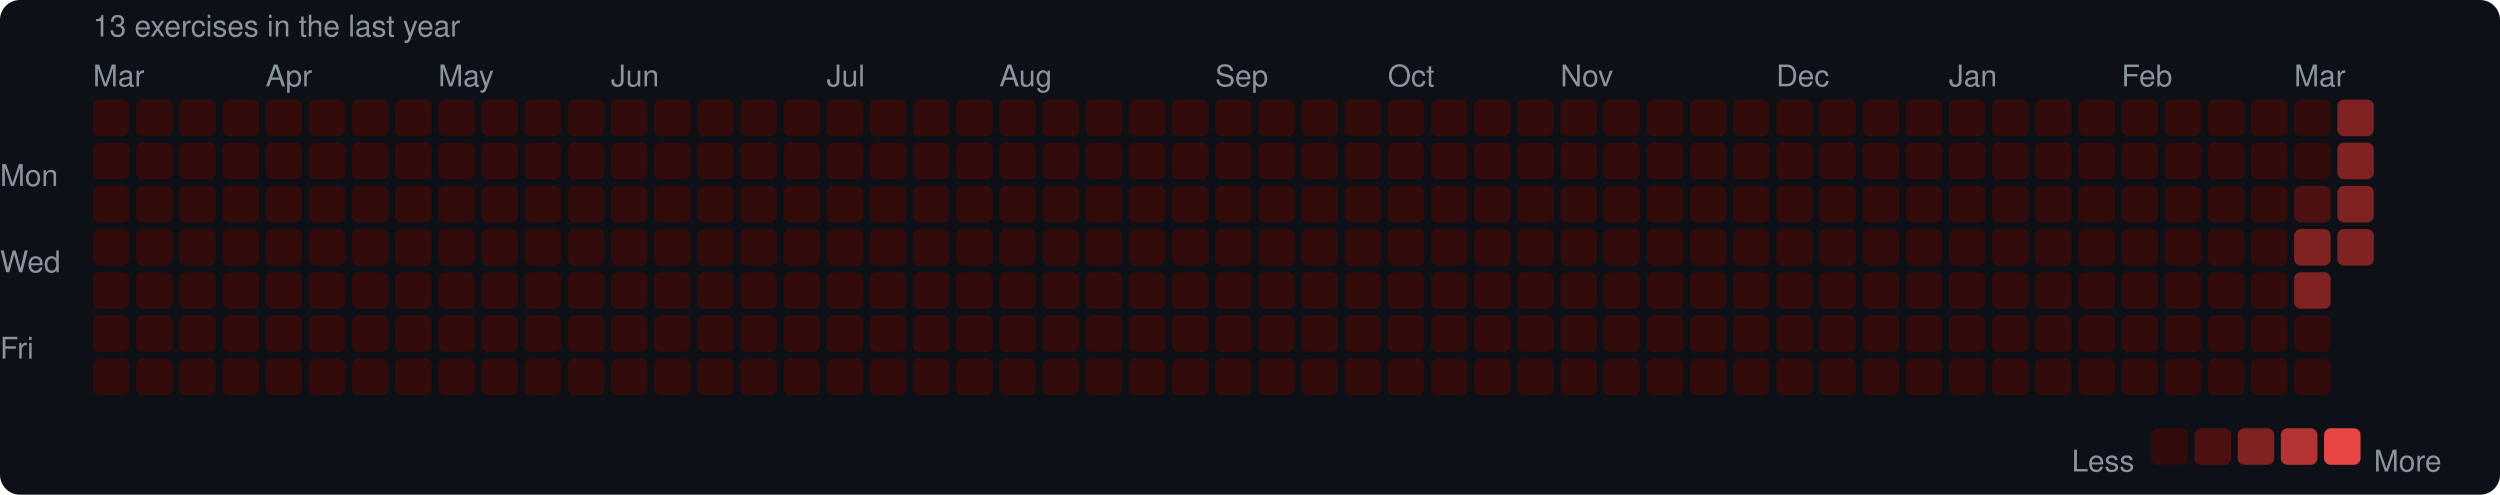
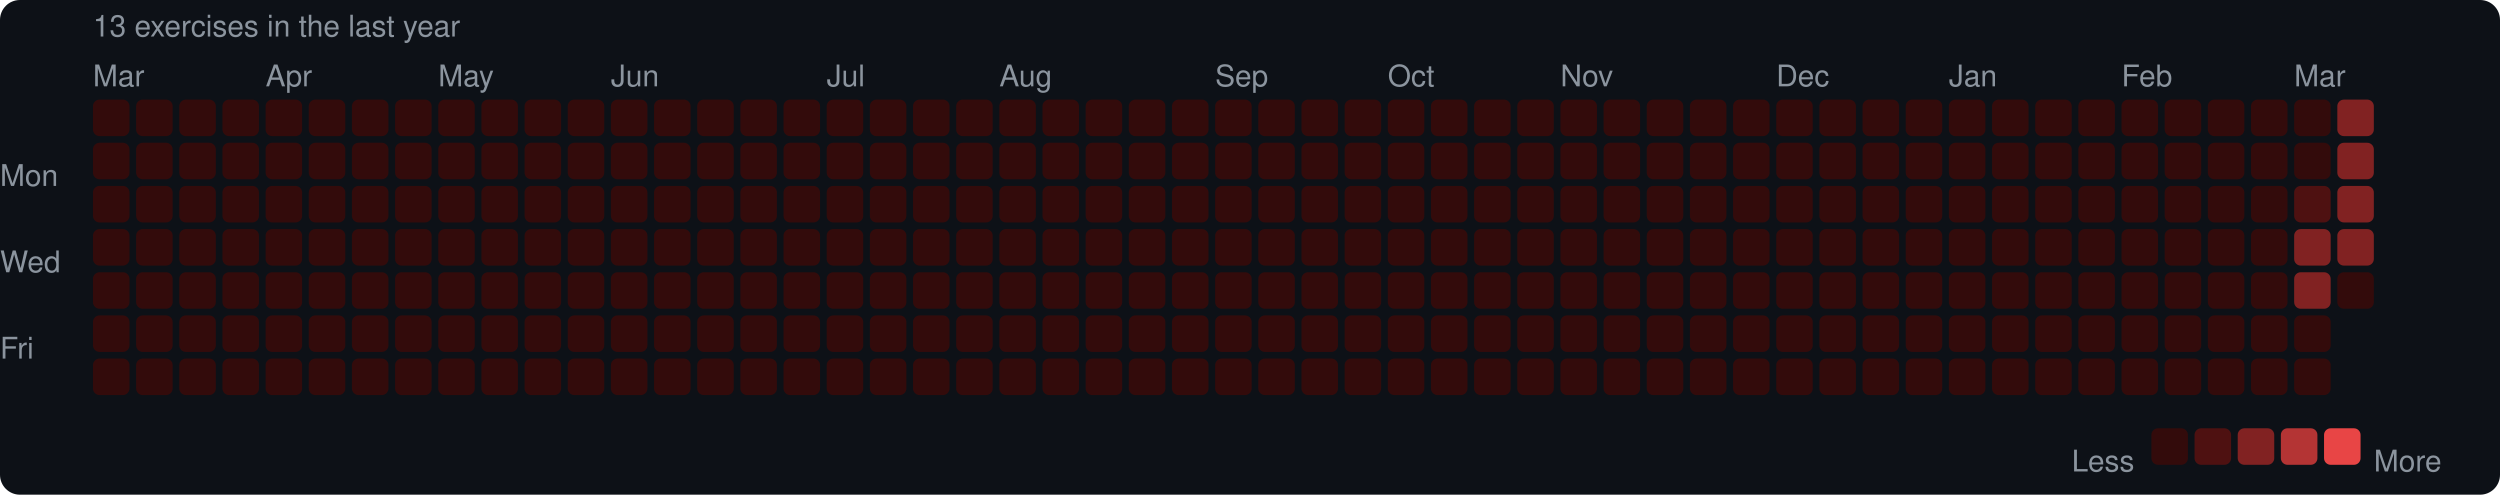
<svg xmlns="http://www.w3.org/2000/svg" width="753" height="149" viewBox="0 0 753 149">
  <rect width="753" height="149" rx="6" fill="#0d1117" />
  <style>text { font-family: -apple-system, BlinkMacSystemFont, "Segoe UI", Helvetica, Arial, sans-serif; fill: #8b949e; font-size: 9px; }</style>
  <text x="28" y="11" font-size="9">13 exercises in the last year</text>
  <text x="28" y="26">Mar</text>
  <text x="80" y="26">Apr</text>
  <text x="132" y="26">May</text>
  <text x="184" y="26">Jun</text>
  <text x="249" y="26">Jul</text>
  <text x="301" y="26">Aug</text>
  <text x="366" y="26">Sep</text>
  <text x="418" y="26">Oct</text>
  <text x="470" y="26">Nov</text>
  <text x="535" y="26">Dec</text>
  <text x="587" y="26">Jan</text>
  <text x="639" y="26">Feb</text>
  <text x="691" y="26">Mar</text>
  <text x="0" y="53" dominant-baseline="middle">Mon</text>
  <text x="0" y="79" dominant-baseline="middle">Wed</text>
  <text x="0" y="105" dominant-baseline="middle">Fri</text>
  <rect x="28" y="30" width="11" height="11" rx="2" fill="#330b0b" />
  <rect x="28" y="43" width="11" height="11" rx="2" fill="#330b0b" />
  <rect x="28" y="56" width="11" height="11" rx="2" fill="#330b0b" />
  <rect x="28" y="69" width="11" height="11" rx="2" fill="#330b0b" />
  <rect x="28" y="82" width="11" height="11" rx="2" fill="#330b0b" />
  <rect x="28" y="95" width="11" height="11" rx="2" fill="#330b0b" />
  <rect x="28" y="108" width="11" height="11" rx="2" fill="#330b0b" />
  <rect x="41" y="30" width="11" height="11" rx="2" fill="#330b0b" />
  <rect x="41" y="43" width="11" height="11" rx="2" fill="#330b0b" />
  <rect x="41" y="56" width="11" height="11" rx="2" fill="#330b0b" />
  <rect x="41" y="69" width="11" height="11" rx="2" fill="#330b0b" />
  <rect x="41" y="82" width="11" height="11" rx="2" fill="#330b0b" />
  <rect x="41" y="95" width="11" height="11" rx="2" fill="#330b0b" />
  <rect x="41" y="108" width="11" height="11" rx="2" fill="#330b0b" />
  <rect x="54" y="30" width="11" height="11" rx="2" fill="#330b0b" />
  <rect x="54" y="43" width="11" height="11" rx="2" fill="#330b0b" />
  <rect x="54" y="56" width="11" height="11" rx="2" fill="#330b0b" />
  <rect x="54" y="69" width="11" height="11" rx="2" fill="#330b0b" />
  <rect x="54" y="82" width="11" height="11" rx="2" fill="#330b0b" />
  <rect x="54" y="95" width="11" height="11" rx="2" fill="#330b0b" />
  <rect x="54" y="108" width="11" height="11" rx="2" fill="#330b0b" />
  <rect x="67" y="30" width="11" height="11" rx="2" fill="#330b0b" />
  <rect x="67" y="43" width="11" height="11" rx="2" fill="#330b0b" />
  <rect x="67" y="56" width="11" height="11" rx="2" fill="#330b0b" />
  <rect x="67" y="69" width="11" height="11" rx="2" fill="#330b0b" />
  <rect x="67" y="82" width="11" height="11" rx="2" fill="#330b0b" />
  <rect x="67" y="95" width="11" height="11" rx="2" fill="#330b0b" />
  <rect x="67" y="108" width="11" height="11" rx="2" fill="#330b0b" />
  <rect x="80" y="30" width="11" height="11" rx="2" fill="#330b0b" />
  <rect x="80" y="43" width="11" height="11" rx="2" fill="#330b0b" />
  <rect x="80" y="56" width="11" height="11" rx="2" fill="#330b0b" />
  <rect x="80" y="69" width="11" height="11" rx="2" fill="#330b0b" />
  <rect x="80" y="82" width="11" height="11" rx="2" fill="#330b0b" />
  <rect x="80" y="95" width="11" height="11" rx="2" fill="#330b0b" />
  <rect x="80" y="108" width="11" height="11" rx="2" fill="#330b0b" />
  <rect x="93" y="30" width="11" height="11" rx="2" fill="#330b0b" />
  <rect x="93" y="43" width="11" height="11" rx="2" fill="#330b0b" />
  <rect x="93" y="56" width="11" height="11" rx="2" fill="#330b0b" />
  <rect x="93" y="69" width="11" height="11" rx="2" fill="#330b0b" />
  <rect x="93" y="82" width="11" height="11" rx="2" fill="#330b0b" />
  <rect x="93" y="95" width="11" height="11" rx="2" fill="#330b0b" />
  <rect x="93" y="108" width="11" height="11" rx="2" fill="#330b0b" />
  <rect x="106" y="30" width="11" height="11" rx="2" fill="#330b0b" />
  <rect x="106" y="43" width="11" height="11" rx="2" fill="#330b0b" />
  <rect x="106" y="56" width="11" height="11" rx="2" fill="#330b0b" />
  <rect x="106" y="69" width="11" height="11" rx="2" fill="#330b0b" />
  <rect x="106" y="82" width="11" height="11" rx="2" fill="#330b0b" />
  <rect x="106" y="95" width="11" height="11" rx="2" fill="#330b0b" />
  <rect x="106" y="108" width="11" height="11" rx="2" fill="#330b0b" />
  <rect x="119" y="30" width="11" height="11" rx="2" fill="#330b0b" />
  <rect x="119" y="43" width="11" height="11" rx="2" fill="#330b0b" />
  <rect x="119" y="56" width="11" height="11" rx="2" fill="#330b0b" />
  <rect x="119" y="69" width="11" height="11" rx="2" fill="#330b0b" />
  <rect x="119" y="82" width="11" height="11" rx="2" fill="#330b0b" />
  <rect x="119" y="95" width="11" height="11" rx="2" fill="#330b0b" />
  <rect x="119" y="108" width="11" height="11" rx="2" fill="#330b0b" />
  <rect x="132" y="30" width="11" height="11" rx="2" fill="#330b0b" />
  <rect x="132" y="43" width="11" height="11" rx="2" fill="#330b0b" />
  <rect x="132" y="56" width="11" height="11" rx="2" fill="#330b0b" />
  <rect x="132" y="69" width="11" height="11" rx="2" fill="#330b0b" />
  <rect x="132" y="82" width="11" height="11" rx="2" fill="#330b0b" />
  <rect x="132" y="95" width="11" height="11" rx="2" fill="#330b0b" />
  <rect x="132" y="108" width="11" height="11" rx="2" fill="#330b0b" />
  <rect x="145" y="30" width="11" height="11" rx="2" fill="#330b0b" />
  <rect x="145" y="43" width="11" height="11" rx="2" fill="#330b0b" />
  <rect x="145" y="56" width="11" height="11" rx="2" fill="#330b0b" />
  <rect x="145" y="69" width="11" height="11" rx="2" fill="#330b0b" />
  <rect x="145" y="82" width="11" height="11" rx="2" fill="#330b0b" />
  <rect x="145" y="95" width="11" height="11" rx="2" fill="#330b0b" />
  <rect x="145" y="108" width="11" height="11" rx="2" fill="#330b0b" />
  <rect x="158" y="30" width="11" height="11" rx="2" fill="#330b0b" />
  <rect x="158" y="43" width="11" height="11" rx="2" fill="#330b0b" />
  <rect x="158" y="56" width="11" height="11" rx="2" fill="#330b0b" />
  <rect x="158" y="69" width="11" height="11" rx="2" fill="#330b0b" />
  <rect x="158" y="82" width="11" height="11" rx="2" fill="#330b0b" />
  <rect x="158" y="95" width="11" height="11" rx="2" fill="#330b0b" />
  <rect x="158" y="108" width="11" height="11" rx="2" fill="#330b0b" />
  <rect x="171" y="30" width="11" height="11" rx="2" fill="#330b0b" />
  <rect x="171" y="43" width="11" height="11" rx="2" fill="#330b0b" />
  <rect x="171" y="56" width="11" height="11" rx="2" fill="#330b0b" />
  <rect x="171" y="69" width="11" height="11" rx="2" fill="#330b0b" />
  <rect x="171" y="82" width="11" height="11" rx="2" fill="#330b0b" />
  <rect x="171" y="95" width="11" height="11" rx="2" fill="#330b0b" />
  <rect x="171" y="108" width="11" height="11" rx="2" fill="#330b0b" />
  <rect x="184" y="30" width="11" height="11" rx="2" fill="#330b0b" />
  <rect x="184" y="43" width="11" height="11" rx="2" fill="#330b0b" />
  <rect x="184" y="56" width="11" height="11" rx="2" fill="#330b0b" />
  <rect x="184" y="69" width="11" height="11" rx="2" fill="#330b0b" />
  <rect x="184" y="82" width="11" height="11" rx="2" fill="#330b0b" />
  <rect x="184" y="95" width="11" height="11" rx="2" fill="#330b0b" />
  <rect x="184" y="108" width="11" height="11" rx="2" fill="#330b0b" />
  <rect x="197" y="30" width="11" height="11" rx="2" fill="#330b0b" />
  <rect x="197" y="43" width="11" height="11" rx="2" fill="#330b0b" />
  <rect x="197" y="56" width="11" height="11" rx="2" fill="#330b0b" />
  <rect x="197" y="69" width="11" height="11" rx="2" fill="#330b0b" />
  <rect x="197" y="82" width="11" height="11" rx="2" fill="#330b0b" />
  <rect x="197" y="95" width="11" height="11" rx="2" fill="#330b0b" />
  <rect x="197" y="108" width="11" height="11" rx="2" fill="#330b0b" />
  <rect x="210" y="30" width="11" height="11" rx="2" fill="#330b0b" />
  <rect x="210" y="43" width="11" height="11" rx="2" fill="#330b0b" />
  <rect x="210" y="56" width="11" height="11" rx="2" fill="#330b0b" />
  <rect x="210" y="69" width="11" height="11" rx="2" fill="#330b0b" />
  <rect x="210" y="82" width="11" height="11" rx="2" fill="#330b0b" />
  <rect x="210" y="95" width="11" height="11" rx="2" fill="#330b0b" />
  <rect x="210" y="108" width="11" height="11" rx="2" fill="#330b0b" />
  <rect x="223" y="30" width="11" height="11" rx="2" fill="#330b0b" />
  <rect x="223" y="43" width="11" height="11" rx="2" fill="#330b0b" />
  <rect x="223" y="56" width="11" height="11" rx="2" fill="#330b0b" />
  <rect x="223" y="69" width="11" height="11" rx="2" fill="#330b0b" />
  <rect x="223" y="82" width="11" height="11" rx="2" fill="#330b0b" />
  <rect x="223" y="95" width="11" height="11" rx="2" fill="#330b0b" />
  <rect x="223" y="108" width="11" height="11" rx="2" fill="#330b0b" />
  <rect x="236" y="30" width="11" height="11" rx="2" fill="#330b0b" />
  <rect x="236" y="43" width="11" height="11" rx="2" fill="#330b0b" />
  <rect x="236" y="56" width="11" height="11" rx="2" fill="#330b0b" />
  <rect x="236" y="69" width="11" height="11" rx="2" fill="#330b0b" />
  <rect x="236" y="82" width="11" height="11" rx="2" fill="#330b0b" />
  <rect x="236" y="95" width="11" height="11" rx="2" fill="#330b0b" />
  <rect x="236" y="108" width="11" height="11" rx="2" fill="#330b0b" />
  <rect x="249" y="30" width="11" height="11" rx="2" fill="#330b0b" />
  <rect x="249" y="43" width="11" height="11" rx="2" fill="#330b0b" />
  <rect x="249" y="56" width="11" height="11" rx="2" fill="#330b0b" />
  <rect x="249" y="69" width="11" height="11" rx="2" fill="#330b0b" />
  <rect x="249" y="82" width="11" height="11" rx="2" fill="#330b0b" />
  <rect x="249" y="95" width="11" height="11" rx="2" fill="#330b0b" />
  <rect x="249" y="108" width="11" height="11" rx="2" fill="#330b0b" />
  <rect x="262" y="30" width="11" height="11" rx="2" fill="#330b0b" />
  <rect x="262" y="43" width="11" height="11" rx="2" fill="#330b0b" />
  <rect x="262" y="56" width="11" height="11" rx="2" fill="#330b0b" />
  <rect x="262" y="69" width="11" height="11" rx="2" fill="#330b0b" />
  <rect x="262" y="82" width="11" height="11" rx="2" fill="#330b0b" />
  <rect x="262" y="95" width="11" height="11" rx="2" fill="#330b0b" />
  <rect x="262" y="108" width="11" height="11" rx="2" fill="#330b0b" />
  <rect x="275" y="30" width="11" height="11" rx="2" fill="#330b0b" />
  <rect x="275" y="43" width="11" height="11" rx="2" fill="#330b0b" />
  <rect x="275" y="56" width="11" height="11" rx="2" fill="#330b0b" />
  <rect x="275" y="69" width="11" height="11" rx="2" fill="#330b0b" />
  <rect x="275" y="82" width="11" height="11" rx="2" fill="#330b0b" />
  <rect x="275" y="95" width="11" height="11" rx="2" fill="#330b0b" />
  <rect x="275" y="108" width="11" height="11" rx="2" fill="#330b0b" />
  <rect x="288" y="30" width="11" height="11" rx="2" fill="#330b0b" />
  <rect x="288" y="43" width="11" height="11" rx="2" fill="#330b0b" />
  <rect x="288" y="56" width="11" height="11" rx="2" fill="#330b0b" />
  <rect x="288" y="69" width="11" height="11" rx="2" fill="#330b0b" />
  <rect x="288" y="82" width="11" height="11" rx="2" fill="#330b0b" />
  <rect x="288" y="95" width="11" height="11" rx="2" fill="#330b0b" />
  <rect x="288" y="108" width="11" height="11" rx="2" fill="#330b0b" />
  <rect x="301" y="30" width="11" height="11" rx="2" fill="#330b0b" />
  <rect x="301" y="43" width="11" height="11" rx="2" fill="#330b0b" />
  <rect x="301" y="56" width="11" height="11" rx="2" fill="#330b0b" />
  <rect x="301" y="69" width="11" height="11" rx="2" fill="#330b0b" />
  <rect x="301" y="82" width="11" height="11" rx="2" fill="#330b0b" />
  <rect x="301" y="95" width="11" height="11" rx="2" fill="#330b0b" />
  <rect x="301" y="108" width="11" height="11" rx="2" fill="#330b0b" />
  <rect x="314" y="30" width="11" height="11" rx="2" fill="#330b0b" />
  <rect x="314" y="43" width="11" height="11" rx="2" fill="#330b0b" />
  <rect x="314" y="56" width="11" height="11" rx="2" fill="#330b0b" />
  <rect x="314" y="69" width="11" height="11" rx="2" fill="#330b0b" />
  <rect x="314" y="82" width="11" height="11" rx="2" fill="#330b0b" />
  <rect x="314" y="95" width="11" height="11" rx="2" fill="#330b0b" />
  <rect x="314" y="108" width="11" height="11" rx="2" fill="#330b0b" />
  <rect x="327" y="30" width="11" height="11" rx="2" fill="#330b0b" />
  <rect x="327" y="43" width="11" height="11" rx="2" fill="#330b0b" />
  <rect x="327" y="56" width="11" height="11" rx="2" fill="#330b0b" />
  <rect x="327" y="69" width="11" height="11" rx="2" fill="#330b0b" />
  <rect x="327" y="82" width="11" height="11" rx="2" fill="#330b0b" />
  <rect x="327" y="95" width="11" height="11" rx="2" fill="#330b0b" />
  <rect x="327" y="108" width="11" height="11" rx="2" fill="#330b0b" />
  <rect x="340" y="30" width="11" height="11" rx="2" fill="#330b0b" />
  <rect x="340" y="43" width="11" height="11" rx="2" fill="#330b0b" />
  <rect x="340" y="56" width="11" height="11" rx="2" fill="#330b0b" />
  <rect x="340" y="69" width="11" height="11" rx="2" fill="#330b0b" />
  <rect x="340" y="82" width="11" height="11" rx="2" fill="#330b0b" />
  <rect x="340" y="95" width="11" height="11" rx="2" fill="#330b0b" />
  <rect x="340" y="108" width="11" height="11" rx="2" fill="#330b0b" />
  <rect x="353" y="30" width="11" height="11" rx="2" fill="#330b0b" />
  <rect x="353" y="43" width="11" height="11" rx="2" fill="#330b0b" />
  <rect x="353" y="56" width="11" height="11" rx="2" fill="#330b0b" />
  <rect x="353" y="69" width="11" height="11" rx="2" fill="#330b0b" />
  <rect x="353" y="82" width="11" height="11" rx="2" fill="#330b0b" />
  <rect x="353" y="95" width="11" height="11" rx="2" fill="#330b0b" />
  <rect x="353" y="108" width="11" height="11" rx="2" fill="#330b0b" />
  <rect x="366" y="30" width="11" height="11" rx="2" fill="#330b0b" />
  <rect x="366" y="43" width="11" height="11" rx="2" fill="#330b0b" />
  <rect x="366" y="56" width="11" height="11" rx="2" fill="#330b0b" />
  <rect x="366" y="69" width="11" height="11" rx="2" fill="#330b0b" />
  <rect x="366" y="82" width="11" height="11" rx="2" fill="#330b0b" />
  <rect x="366" y="95" width="11" height="11" rx="2" fill="#330b0b" />
  <rect x="366" y="108" width="11" height="11" rx="2" fill="#330b0b" />
  <rect x="379" y="30" width="11" height="11" rx="2" fill="#330b0b" />
  <rect x="379" y="43" width="11" height="11" rx="2" fill="#330b0b" />
  <rect x="379" y="56" width="11" height="11" rx="2" fill="#330b0b" />
  <rect x="379" y="69" width="11" height="11" rx="2" fill="#330b0b" />
  <rect x="379" y="82" width="11" height="11" rx="2" fill="#330b0b" />
  <rect x="379" y="95" width="11" height="11" rx="2" fill="#330b0b" />
  <rect x="379" y="108" width="11" height="11" rx="2" fill="#330b0b" />
  <rect x="392" y="30" width="11" height="11" rx="2" fill="#330b0b" />
  <rect x="392" y="43" width="11" height="11" rx="2" fill="#330b0b" />
  <rect x="392" y="56" width="11" height="11" rx="2" fill="#330b0b" />
  <rect x="392" y="69" width="11" height="11" rx="2" fill="#330b0b" />
  <rect x="392" y="82" width="11" height="11" rx="2" fill="#330b0b" />
  <rect x="392" y="95" width="11" height="11" rx="2" fill="#330b0b" />
  <rect x="392" y="108" width="11" height="11" rx="2" fill="#330b0b" />
  <rect x="405" y="30" width="11" height="11" rx="2" fill="#330b0b" />
  <rect x="405" y="43" width="11" height="11" rx="2" fill="#330b0b" />
  <rect x="405" y="56" width="11" height="11" rx="2" fill="#330b0b" />
  <rect x="405" y="69" width="11" height="11" rx="2" fill="#330b0b" />
  <rect x="405" y="82" width="11" height="11" rx="2" fill="#330b0b" />
  <rect x="405" y="95" width="11" height="11" rx="2" fill="#330b0b" />
  <rect x="405" y="108" width="11" height="11" rx="2" fill="#330b0b" />
  <rect x="418" y="30" width="11" height="11" rx="2" fill="#330b0b" />
  <rect x="418" y="43" width="11" height="11" rx="2" fill="#330b0b" />
  <rect x="418" y="56" width="11" height="11" rx="2" fill="#330b0b" />
  <rect x="418" y="69" width="11" height="11" rx="2" fill="#330b0b" />
  <rect x="418" y="82" width="11" height="11" rx="2" fill="#330b0b" />
  <rect x="418" y="95" width="11" height="11" rx="2" fill="#330b0b" />
  <rect x="418" y="108" width="11" height="11" rx="2" fill="#330b0b" />
  <rect x="431" y="30" width="11" height="11" rx="2" fill="#330b0b" />
  <rect x="431" y="43" width="11" height="11" rx="2" fill="#330b0b" />
  <rect x="431" y="56" width="11" height="11" rx="2" fill="#330b0b" />
  <rect x="431" y="69" width="11" height="11" rx="2" fill="#330b0b" />
  <rect x="431" y="82" width="11" height="11" rx="2" fill="#330b0b" />
  <rect x="431" y="95" width="11" height="11" rx="2" fill="#330b0b" />
  <rect x="431" y="108" width="11" height="11" rx="2" fill="#330b0b" />
  <rect x="444" y="30" width="11" height="11" rx="2" fill="#330b0b" />
  <rect x="444" y="43" width="11" height="11" rx="2" fill="#330b0b" />
  <rect x="444" y="56" width="11" height="11" rx="2" fill="#330b0b" />
  <rect x="444" y="69" width="11" height="11" rx="2" fill="#330b0b" />
  <rect x="444" y="82" width="11" height="11" rx="2" fill="#330b0b" />
  <rect x="444" y="95" width="11" height="11" rx="2" fill="#330b0b" />
  <rect x="444" y="108" width="11" height="11" rx="2" fill="#330b0b" />
  <rect x="457" y="30" width="11" height="11" rx="2" fill="#330b0b" />
  <rect x="457" y="43" width="11" height="11" rx="2" fill="#330b0b" />
  <rect x="457" y="56" width="11" height="11" rx="2" fill="#330b0b" />
  <rect x="457" y="69" width="11" height="11" rx="2" fill="#330b0b" />
  <rect x="457" y="82" width="11" height="11" rx="2" fill="#330b0b" />
  <rect x="457" y="95" width="11" height="11" rx="2" fill="#330b0b" />
  <rect x="457" y="108" width="11" height="11" rx="2" fill="#330b0b" />
  <rect x="470" y="30" width="11" height="11" rx="2" fill="#330b0b" />
  <rect x="470" y="43" width="11" height="11" rx="2" fill="#330b0b" />
  <rect x="470" y="56" width="11" height="11" rx="2" fill="#330b0b" />
  <rect x="470" y="69" width="11" height="11" rx="2" fill="#330b0b" />
  <rect x="470" y="82" width="11" height="11" rx="2" fill="#330b0b" />
  <rect x="470" y="95" width="11" height="11" rx="2" fill="#330b0b" />
  <rect x="470" y="108" width="11" height="11" rx="2" fill="#330b0b" />
  <rect x="483" y="30" width="11" height="11" rx="2" fill="#330b0b" />
  <rect x="483" y="43" width="11" height="11" rx="2" fill="#330b0b" />
  <rect x="483" y="56" width="11" height="11" rx="2" fill="#330b0b" />
  <rect x="483" y="69" width="11" height="11" rx="2" fill="#330b0b" />
  <rect x="483" y="82" width="11" height="11" rx="2" fill="#330b0b" />
  <rect x="483" y="95" width="11" height="11" rx="2" fill="#330b0b" />
  <rect x="483" y="108" width="11" height="11" rx="2" fill="#330b0b" />
  <rect x="496" y="30" width="11" height="11" rx="2" fill="#330b0b" />
  <rect x="496" y="43" width="11" height="11" rx="2" fill="#330b0b" />
  <rect x="496" y="56" width="11" height="11" rx="2" fill="#330b0b" />
  <rect x="496" y="69" width="11" height="11" rx="2" fill="#330b0b" />
  <rect x="496" y="82" width="11" height="11" rx="2" fill="#330b0b" />
  <rect x="496" y="95" width="11" height="11" rx="2" fill="#330b0b" />
  <rect x="496" y="108" width="11" height="11" rx="2" fill="#330b0b" />
  <rect x="509" y="30" width="11" height="11" rx="2" fill="#330b0b" />
  <rect x="509" y="43" width="11" height="11" rx="2" fill="#330b0b" />
  <rect x="509" y="56" width="11" height="11" rx="2" fill="#330b0b" />
  <rect x="509" y="69" width="11" height="11" rx="2" fill="#330b0b" />
  <rect x="509" y="82" width="11" height="11" rx="2" fill="#330b0b" />
  <rect x="509" y="95" width="11" height="11" rx="2" fill="#330b0b" />
  <rect x="509" y="108" width="11" height="11" rx="2" fill="#330b0b" />
  <rect x="522" y="30" width="11" height="11" rx="2" fill="#330b0b" />
  <rect x="522" y="43" width="11" height="11" rx="2" fill="#330b0b" />
  <rect x="522" y="56" width="11" height="11" rx="2" fill="#330b0b" />
  <rect x="522" y="69" width="11" height="11" rx="2" fill="#330b0b" />
  <rect x="522" y="82" width="11" height="11" rx="2" fill="#330b0b" />
  <rect x="522" y="95" width="11" height="11" rx="2" fill="#330b0b" />
  <rect x="522" y="108" width="11" height="11" rx="2" fill="#330b0b" />
  <rect x="535" y="30" width="11" height="11" rx="2" fill="#330b0b" />
  <rect x="535" y="43" width="11" height="11" rx="2" fill="#330b0b" />
  <rect x="535" y="56" width="11" height="11" rx="2" fill="#330b0b" />
  <rect x="535" y="69" width="11" height="11" rx="2" fill="#330b0b" />
  <rect x="535" y="82" width="11" height="11" rx="2" fill="#330b0b" />
  <rect x="535" y="95" width="11" height="11" rx="2" fill="#330b0b" />
  <rect x="535" y="108" width="11" height="11" rx="2" fill="#330b0b" />
  <rect x="548" y="30" width="11" height="11" rx="2" fill="#330b0b" />
  <rect x="548" y="43" width="11" height="11" rx="2" fill="#330b0b" />
  <rect x="548" y="56" width="11" height="11" rx="2" fill="#330b0b" />
  <rect x="548" y="69" width="11" height="11" rx="2" fill="#330b0b" />
  <rect x="548" y="82" width="11" height="11" rx="2" fill="#330b0b" />
  <rect x="548" y="95" width="11" height="11" rx="2" fill="#330b0b" />
  <rect x="548" y="108" width="11" height="11" rx="2" fill="#330b0b" />
  <rect x="561" y="30" width="11" height="11" rx="2" fill="#330b0b" />
  <rect x="561" y="43" width="11" height="11" rx="2" fill="#330b0b" />
  <rect x="561" y="56" width="11" height="11" rx="2" fill="#330b0b" />
  <rect x="561" y="69" width="11" height="11" rx="2" fill="#330b0b" />
  <rect x="561" y="82" width="11" height="11" rx="2" fill="#330b0b" />
  <rect x="561" y="95" width="11" height="11" rx="2" fill="#330b0b" />
  <rect x="561" y="108" width="11" height="11" rx="2" fill="#330b0b" />
  <rect x="574" y="30" width="11" height="11" rx="2" fill="#330b0b" />
  <rect x="574" y="43" width="11" height="11" rx="2" fill="#330b0b" />
  <rect x="574" y="56" width="11" height="11" rx="2" fill="#330b0b" />
  <rect x="574" y="69" width="11" height="11" rx="2" fill="#330b0b" />
  <rect x="574" y="82" width="11" height="11" rx="2" fill="#330b0b" />
  <rect x="574" y="95" width="11" height="11" rx="2" fill="#330b0b" />
  <rect x="574" y="108" width="11" height="11" rx="2" fill="#330b0b" />
  <rect x="587" y="30" width="11" height="11" rx="2" fill="#330b0b" />
  <rect x="587" y="43" width="11" height="11" rx="2" fill="#330b0b" />
  <rect x="587" y="56" width="11" height="11" rx="2" fill="#330b0b" />
  <rect x="587" y="69" width="11" height="11" rx="2" fill="#330b0b" />
  <rect x="587" y="82" width="11" height="11" rx="2" fill="#330b0b" />
  <rect x="587" y="95" width="11" height="11" rx="2" fill="#330b0b" />
  <rect x="587" y="108" width="11" height="11" rx="2" fill="#330b0b" />
  <rect x="600" y="30" width="11" height="11" rx="2" fill="#330b0b" />
  <rect x="600" y="43" width="11" height="11" rx="2" fill="#330b0b" />
  <rect x="600" y="56" width="11" height="11" rx="2" fill="#330b0b" />
  <rect x="600" y="69" width="11" height="11" rx="2" fill="#330b0b" />
  <rect x="600" y="82" width="11" height="11" rx="2" fill="#330b0b" />
  <rect x="600" y="95" width="11" height="11" rx="2" fill="#330b0b" />
  <rect x="600" y="108" width="11" height="11" rx="2" fill="#330b0b" />
  <rect x="613" y="30" width="11" height="11" rx="2" fill="#330b0b" />
  <rect x="613" y="43" width="11" height="11" rx="2" fill="#330b0b" />
  <rect x="613" y="56" width="11" height="11" rx="2" fill="#330b0b" />
  <rect x="613" y="69" width="11" height="11" rx="2" fill="#330b0b" />
  <rect x="613" y="82" width="11" height="11" rx="2" fill="#330b0b" />
  <rect x="613" y="95" width="11" height="11" rx="2" fill="#330b0b" />
  <rect x="613" y="108" width="11" height="11" rx="2" fill="#330b0b" />
  <rect x="626" y="30" width="11" height="11" rx="2" fill="#330b0b" />
  <rect x="626" y="43" width="11" height="11" rx="2" fill="#330b0b" />
  <rect x="626" y="56" width="11" height="11" rx="2" fill="#330b0b" />
  <rect x="626" y="69" width="11" height="11" rx="2" fill="#330b0b" />
  <rect x="626" y="82" width="11" height="11" rx="2" fill="#330b0b" />
  <rect x="626" y="95" width="11" height="11" rx="2" fill="#330b0b" />
  <rect x="626" y="108" width="11" height="11" rx="2" fill="#330b0b" />
  <rect x="639" y="30" width="11" height="11" rx="2" fill="#330b0b" />
  <rect x="639" y="43" width="11" height="11" rx="2" fill="#330b0b" />
  <rect x="639" y="56" width="11" height="11" rx="2" fill="#330b0b" />
  <rect x="639" y="69" width="11" height="11" rx="2" fill="#330b0b" />
  <rect x="639" y="82" width="11" height="11" rx="2" fill="#330b0b" />
  <rect x="639" y="95" width="11" height="11" rx="2" fill="#330b0b" />
  <rect x="639" y="108" width="11" height="11" rx="2" fill="#330b0b" />
  <rect x="652" y="30" width="11" height="11" rx="2" fill="#330b0b" />
  <rect x="652" y="43" width="11" height="11" rx="2" fill="#330b0b" />
  <rect x="652" y="56" width="11" height="11" rx="2" fill="#330b0b" />
  <rect x="652" y="69" width="11" height="11" rx="2" fill="#330b0b" />
  <rect x="652" y="82" width="11" height="11" rx="2" fill="#330b0b" />
  <rect x="652" y="95" width="11" height="11" rx="2" fill="#330b0b" />
  <rect x="652" y="108" width="11" height="11" rx="2" fill="#330b0b" />
  <rect x="665" y="30" width="11" height="11" rx="2" fill="#330b0b" />
  <rect x="665" y="43" width="11" height="11" rx="2" fill="#330b0b" />
  <rect x="665" y="56" width="11" height="11" rx="2" fill="#330b0b" />
  <rect x="665" y="69" width="11" height="11" rx="2" fill="#330b0b" />
  <rect x="665" y="82" width="11" height="11" rx="2" fill="#330b0b" />
  <rect x="665" y="95" width="11" height="11" rx="2" fill="#330b0b" />
  <rect x="665" y="108" width="11" height="11" rx="2" fill="#330b0b" />
  <rect x="678" y="30" width="11" height="11" rx="2" fill="#330b0b" />
  <rect x="678" y="43" width="11" height="11" rx="2" fill="#330b0b" />
  <rect x="678" y="56" width="11" height="11" rx="2" fill="#330b0b" />
  <rect x="678" y="69" width="11" height="11" rx="2" fill="#330b0b" />
  <rect x="678" y="82" width="11" height="11" rx="2" fill="#330b0b" />
  <rect x="678" y="95" width="11" height="11" rx="2" fill="#330b0b" />
  <rect x="678" y="108" width="11" height="11" rx="2" fill="#330b0b" />
  <rect x="691" y="30" width="11" height="11" rx="2" fill="#330b0b" />
  <rect x="691" y="43" width="11" height="11" rx="2" fill="#330b0b" />
  <rect x="691" y="56" width="11" height="11" rx="2" fill="#4e1111" />
  <rect x="691" y="69" width="11" height="11" rx="2" fill="#812222" />
  <rect x="691" y="82" width="11" height="11" rx="2" fill="#812222" />
  <rect x="691" y="95" width="11" height="11" rx="2" fill="#330b0b" />
  <rect x="691" y="108" width="11" height="11" rx="2" fill="#330b0b" />
  <rect x="704" y="30" width="11" height="11" rx="2" fill="#812222" />
  <rect x="704" y="43" width="11" height="11" rx="2" fill="#812222" />
  <rect x="704" y="56" width="11" height="11" rx="2" fill="#812222" />
  <rect x="704" y="69" width="11" height="11" rx="2" fill="#812222" />
+   <rect x="704" y="82" width="11" height="11" rx="2" fill="#330b0b" />
  <text x="624" y="139" dominant-baseline="middle">Less</text>
  <rect x="648" y="129" width="11" height="11" rx="2" fill="#330b0b" />
  <rect x="661" y="129" width="11" height="11" rx="2" fill="#4e1111" />
  <rect x="674" y="129" width="11" height="11" rx="2" fill="#812222" />
  <rect x="687" y="129" width="11" height="11" rx="2" fill="#b43434" />
  <rect x="700" y="129" width="11" height="11" rx="2" fill="#e84545" />
  <text x="715" y="139" dominant-baseline="middle">More</text>
</svg>
